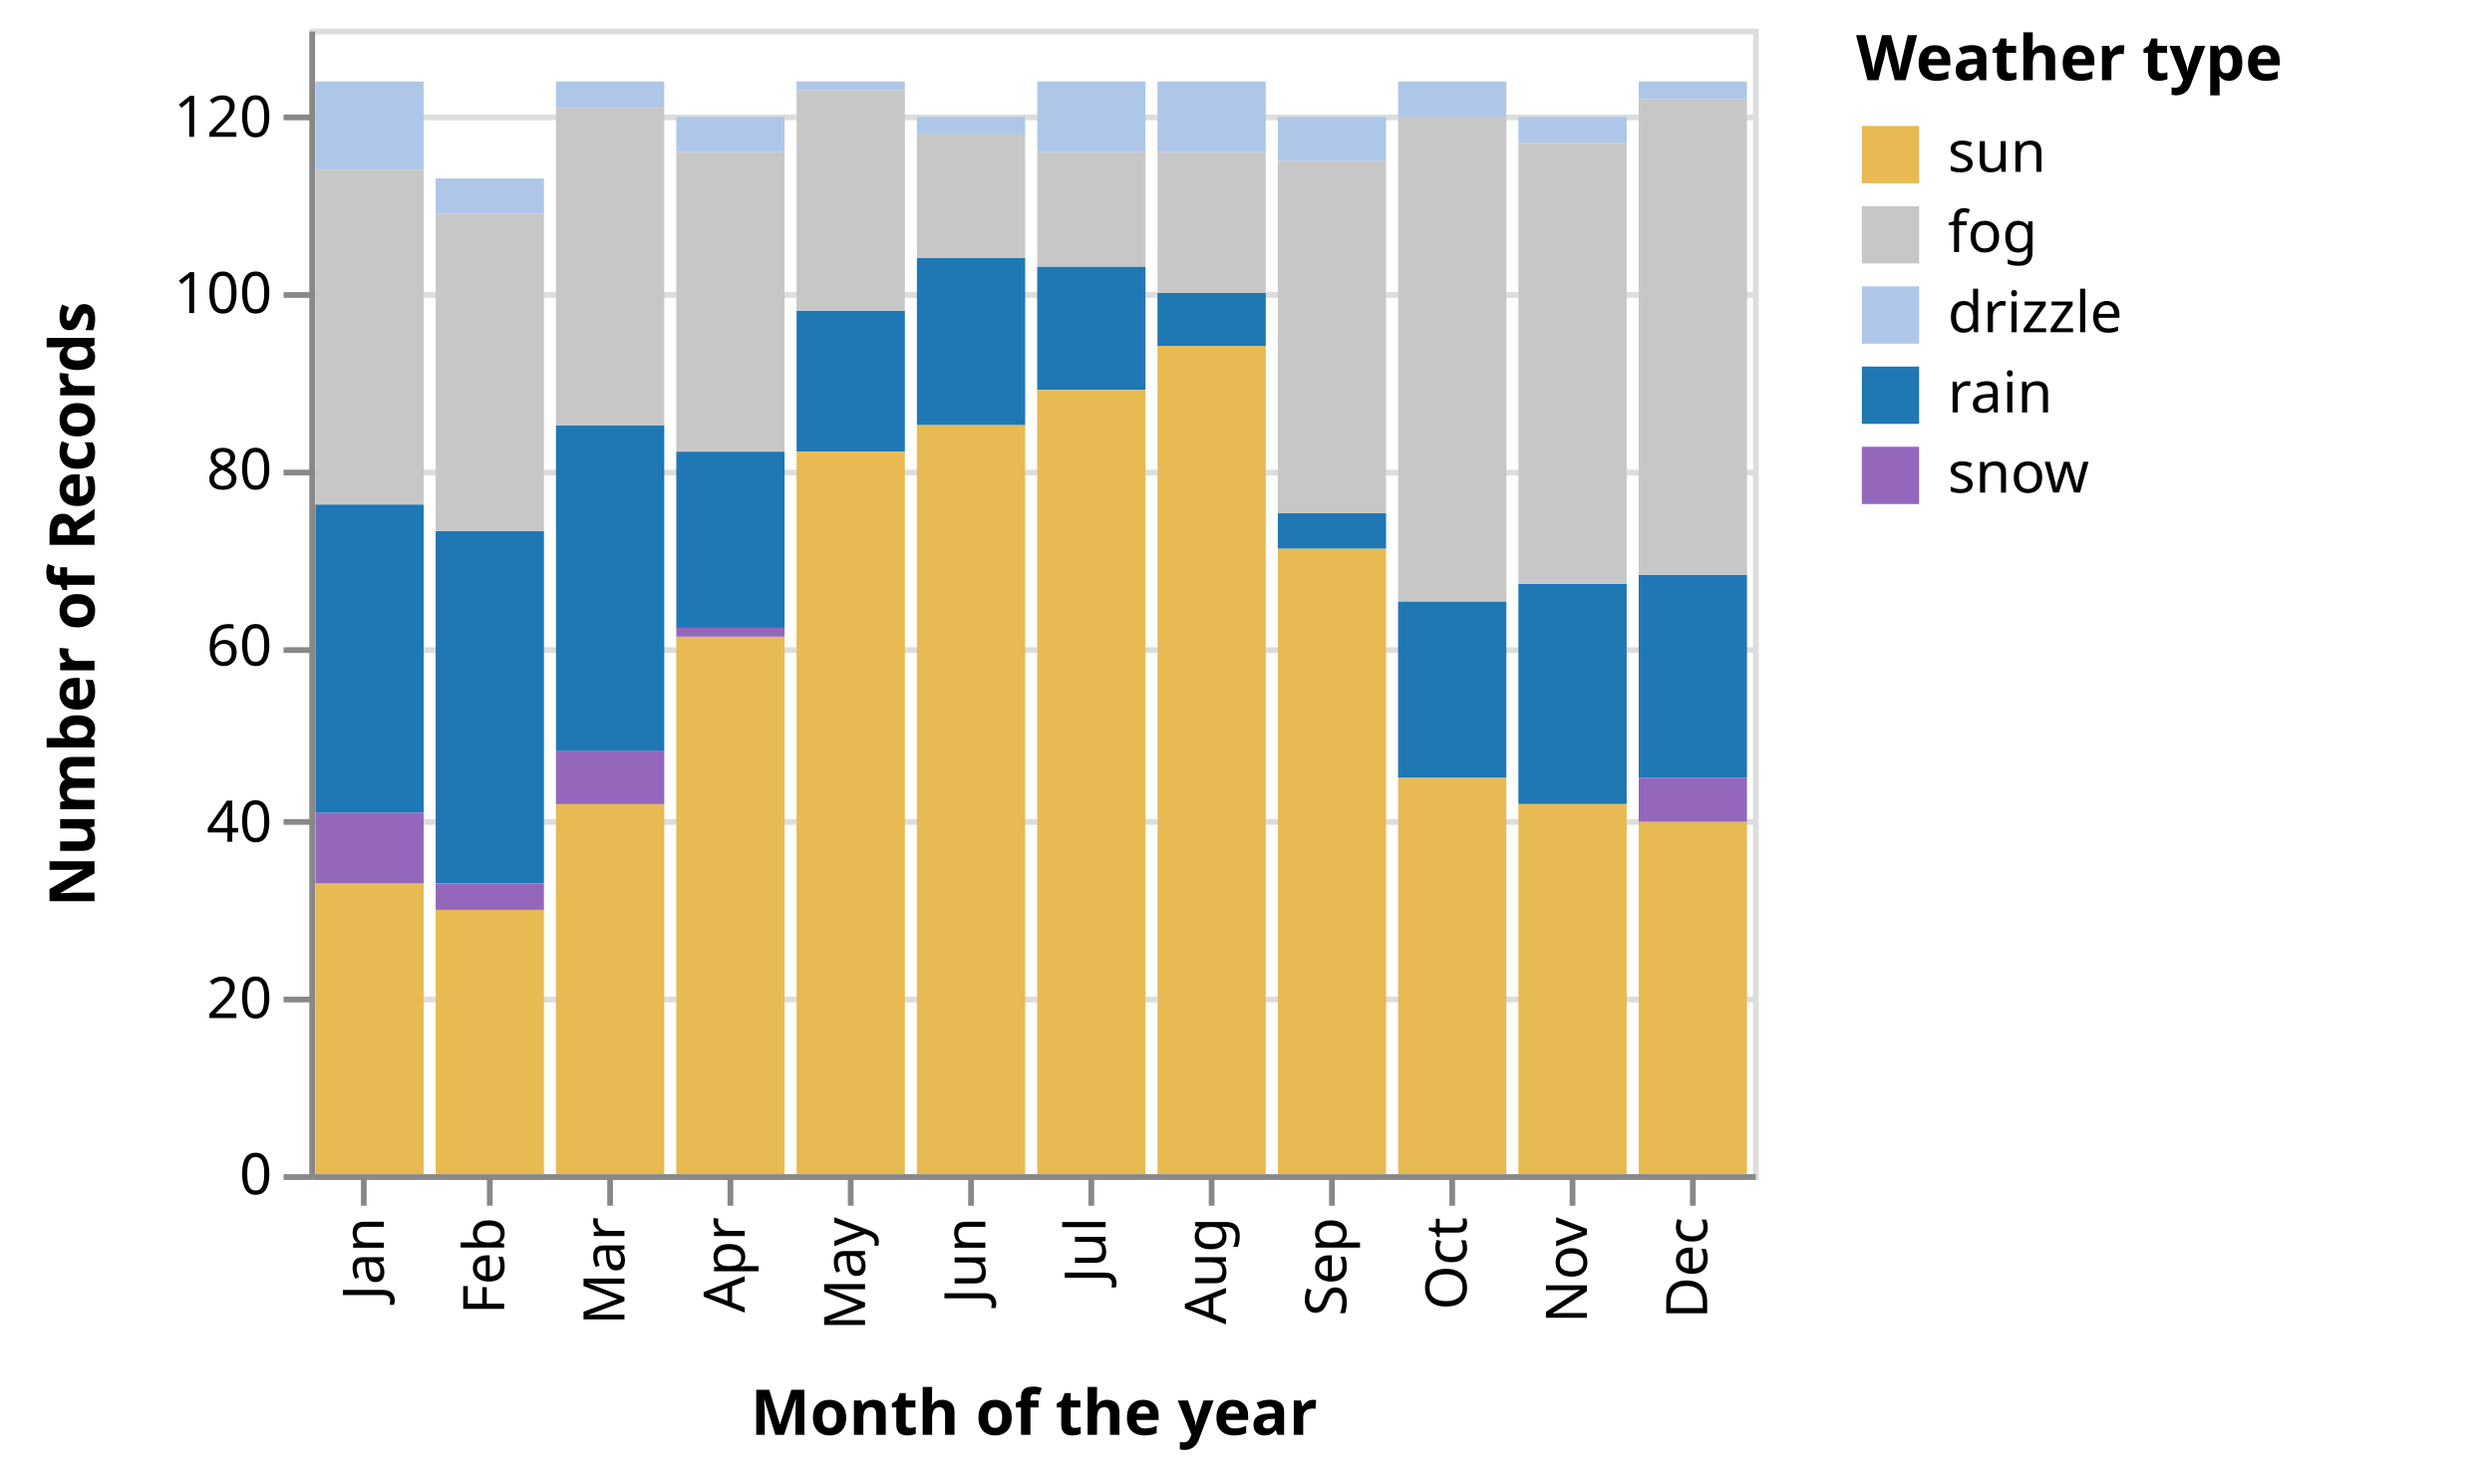
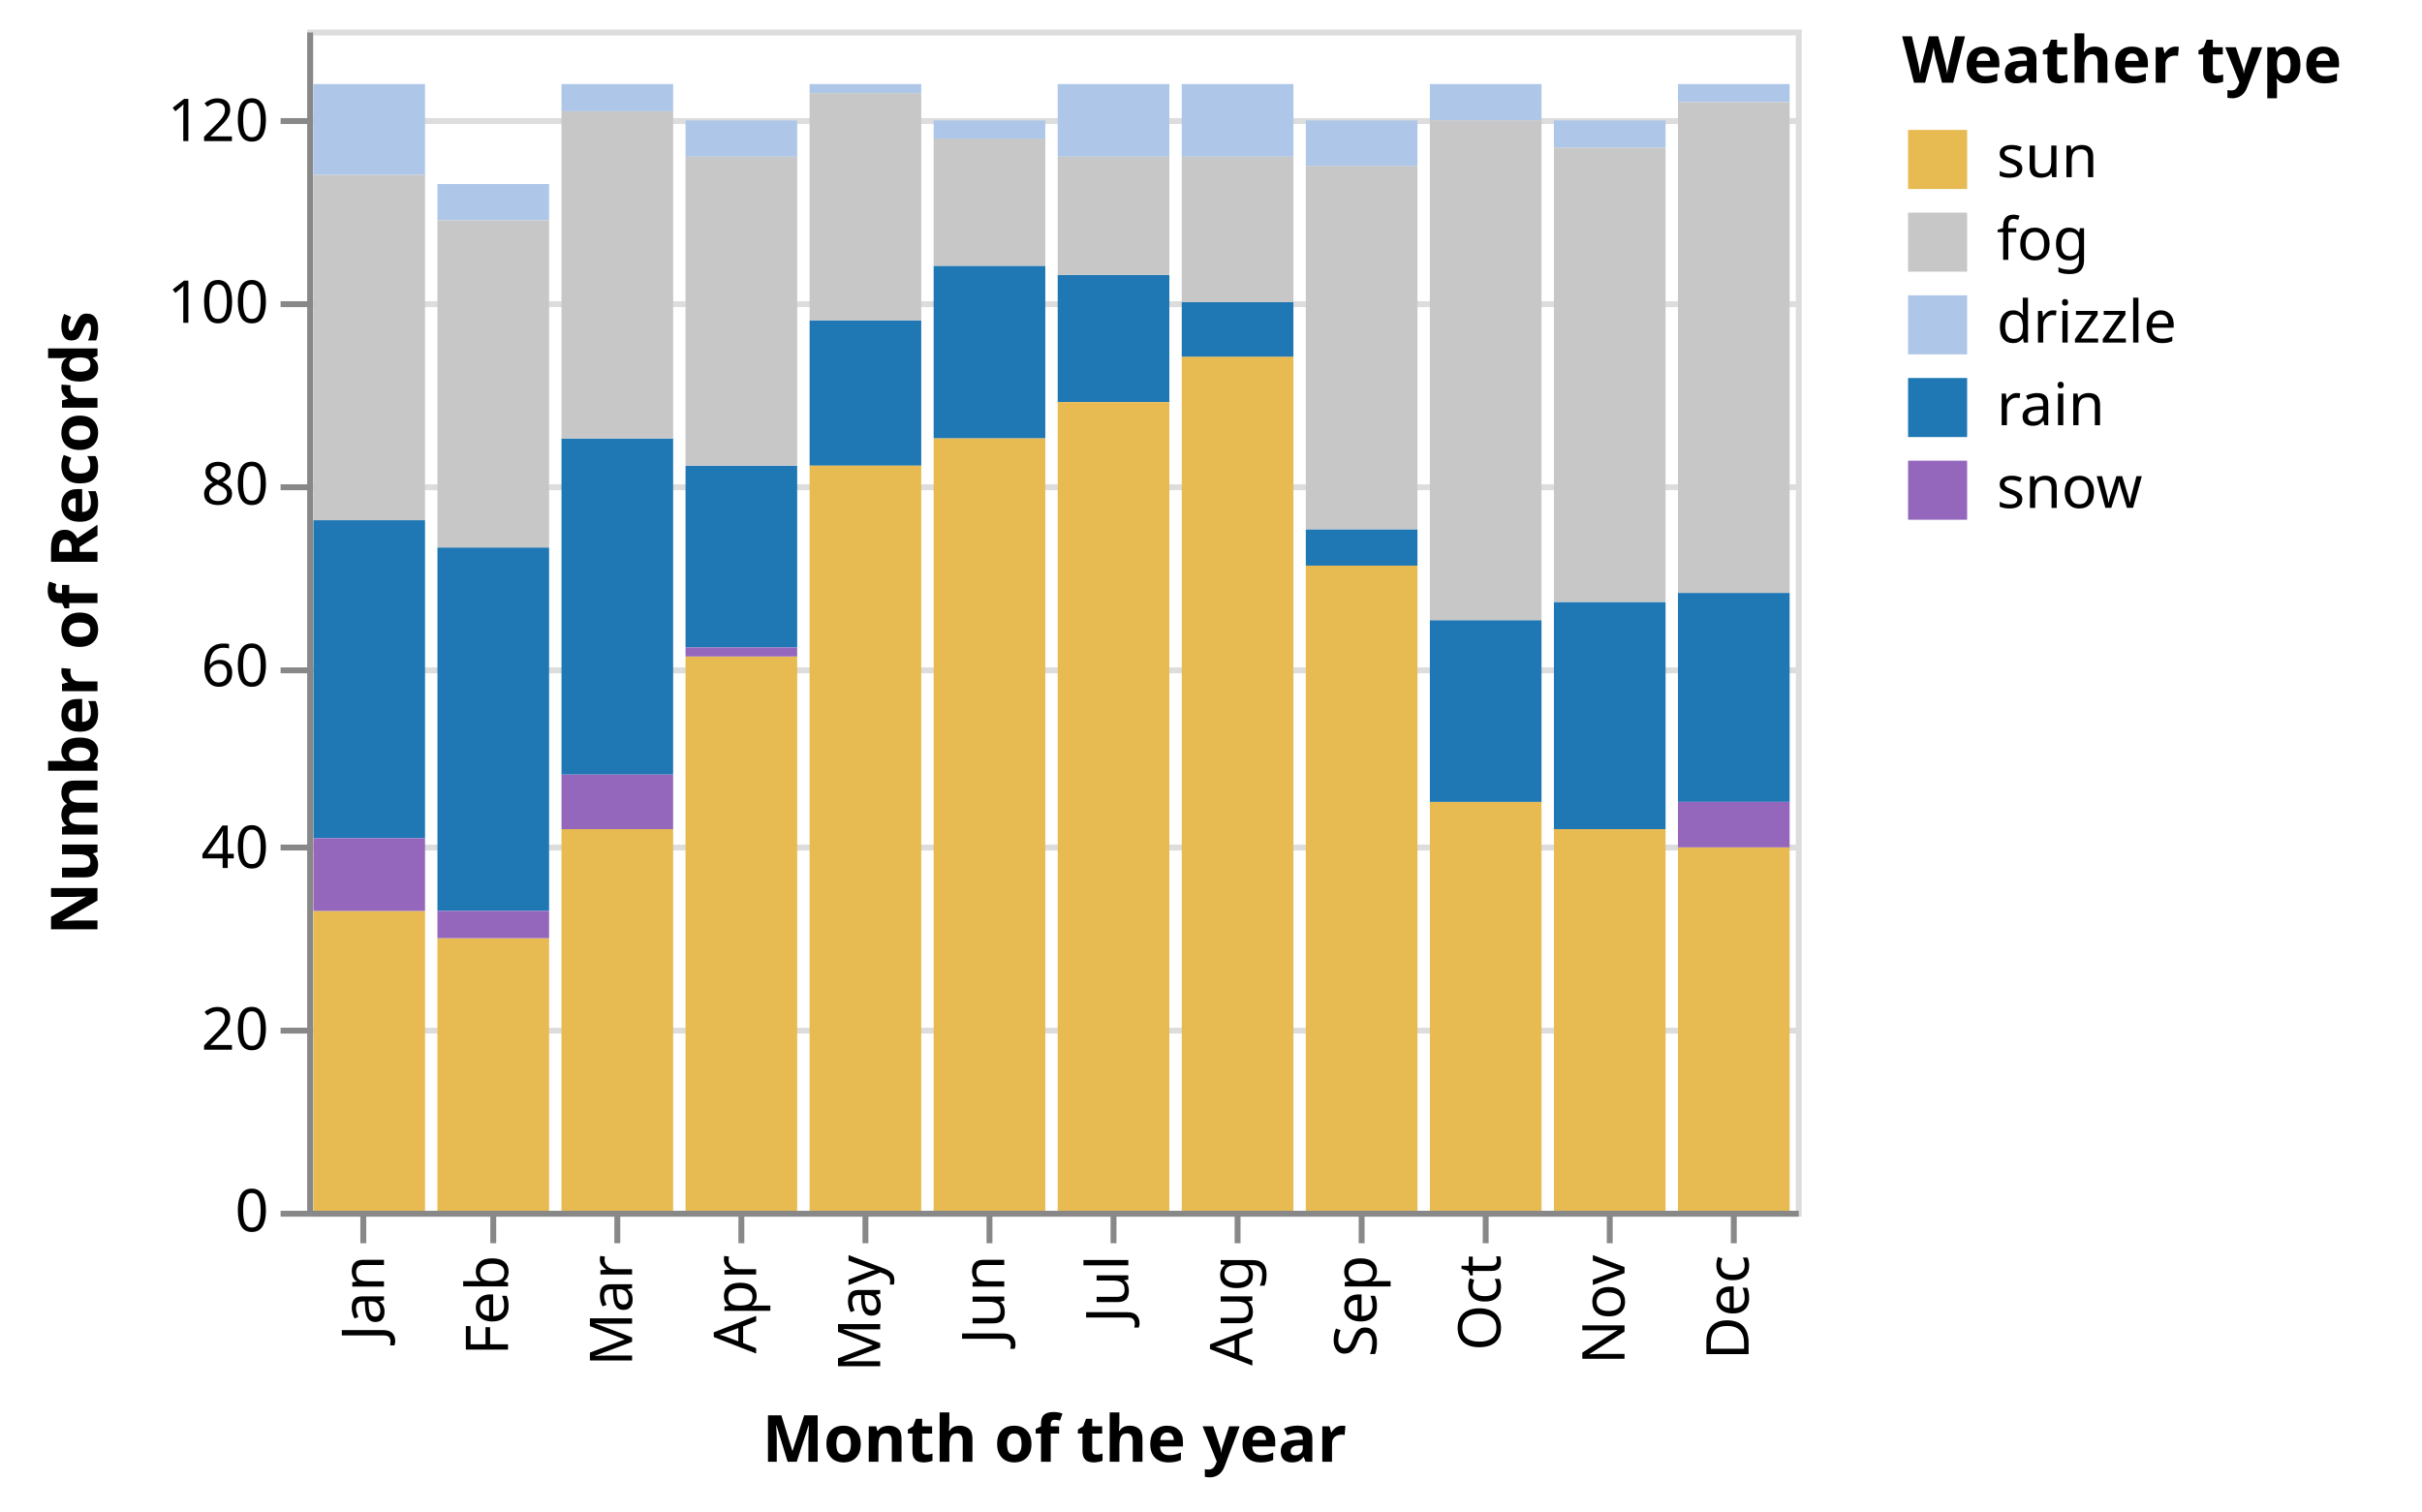
- <svg xmlns="http://www.w3.org/2000/svg" class="marks" width="435" height="259" viewBox="0 0 435 259" version="1.1">
-   <g transform="translate(54,5)">
+ <svg xmlns="http://www.w3.org/2000/svg" class="marks" width="410" height="256" viewBox="0 0 410 256" version="1.1">
+   <g transform="translate(52,5)">
    <g class="mark-group role-frame root">
      <g transform="translate(0,0)">
        <path class="background" d="M0.5,0.5h252v200h-252Z" style="fill: none; stroke: #ddd;" />
        <g>
          <g class="mark-group role-axis">
            <g transform="translate(0.5,0.5)">
              <path class="background" d="M0,0h0v0h0Z" style="pointer-events: none; fill: none;" />
              <g>
                <g class="mark-rule role-axis-grid" style="pointer-events: none;">
                  <line transform="translate(0,200)" x2="252" y2="0" style="fill: none; stroke: #ddd; stroke-width: 1; opacity: 1;" />
                  <line transform="translate(0,169)" x2="252" y2="0" style="fill: none; stroke: #ddd; stroke-width: 1; opacity: 1;" />
                  <line transform="translate(0,138)" x2="252" y2="0" style="fill: none; stroke: #ddd; stroke-width: 1; opacity: 1;" />
                  <line transform="translate(0,108)" x2="252" y2="0" style="fill: none; stroke: #ddd; stroke-width: 1; opacity: 1;" />
                  <line transform="translate(0,77)" x2="252" y2="0" style="fill: none; stroke: #ddd; stroke-width: 1; opacity: 1;" />
                  <line transform="translate(0,46)" x2="252" y2="0" style="fill: none; stroke: #ddd; stroke-width: 1; opacity: 1;" />
                  <line transform="translate(0,15)" x2="252" y2="0" style="fill: none; stroke: #ddd; stroke-width: 1; opacity: 1;" />
                </g>
              </g>
            </g>
          </g>
          <g class="mark-rect role-mark marks">
            <path d="M1.05,9.231h18.9v15.385h-18.9Z" style="fill: #aec7e8;" />
            <path d="M1.05,83.077h18.9v53.846h-18.9Z" style="fill: #1f77b4;" />
            <path d="M1.05,149.231h18.9v50.769h-18.9Z" style="fill: #e7ba52;" />
            <path d="M1.05,136.923h18.9v12.308h-18.9Z" style="fill: #9467bd;" />
            <path d="M22.05,87.692h18.9v61.538h-18.9Z" style="fill: #1f77b4;" />
            <path d="M22.05,153.846h18.9v46.154h-18.9Z" style="fill: #e7ba52;" />
            <path d="M22.05,26.154h18.9v6.154h-18.9Z" style="fill: #aec7e8;" />
            <path d="M22.05,149.231h18.9v4.615h-18.9Z" style="fill: #9467bd;" />
            <path d="M43.05,135.385h18.9v64.615h-18.9Z" style="fill: #e7ba52;" />
            <path d="M43.05,69.231h18.9v56.923h-18.9Z" style="fill: #1f77b4;" />
            <path d="M43.05,126.154h18.9v9.231h-18.9Z" style="fill: #9467bd;" />
            <path d="M43.05,9.231h18.9v4.615h-18.9Z" style="fill: #aec7e8;" />
            <path d="M64.05,73.846h18.9v30.769h-18.9Z" style="fill: #1f77b4;" />
            <path d="M64.05,106.154h18.9v93.846h-18.9Z" style="fill: #e7ba52;" />
            <path d="M64.05,104.615h18.9v1.538h-18.9Z" style="fill: #9467bd;" />
            <path d="M64.05,15.385h18.9v6.154h-18.9Z" style="fill: #aec7e8;" />
            <path d="M85.05,49.231h18.9v24.615h-18.9Z" style="fill: #1f77b4;" />
            <path d="M85.05,73.846h18.9v126.154h-18.9Z" style="fill: #e7ba52;" />
            <path d="M85.05,9.231h18.9v1.538h-18.9Z" style="fill: #aec7e8;" />
            <path d="M106.05,40h18.9v29.231h-18.9Z" style="fill: #1f77b4;" />
            <path d="M106.05,69.231h18.9v130.769h-18.9Z" style="fill: #e7ba52;" />
            <path d="M106.05,15.385h18.9v3.077h-18.9Z" style="fill: #aec7e8;" />
            <path d="M127.05,41.538h18.9v21.538h-18.9Z" style="fill: #1f77b4;" />
            <path d="M127.05,63.077h18.9v136.923h-18.9Z" style="fill: #e7ba52;" />
            <path d="M127.05,9.231h18.9v12.308h-18.9Z" style="fill: #aec7e8;" />
            <path d="M127.05,21.538h18.9v20h-18.9Z" style="fill: #c7c7c7;" />
            <path d="M148.05,9.231h18.9v12.308h-18.9Z" style="fill: #aec7e8;" />
            <path d="M148.05,55.385h18.9v144.615h-18.9Z" style="fill: #e7ba52;" />
            <path d="M148.05,46.154h18.9v9.231h-18.9Z" style="fill: #1f77b4;" />
            <path d="M169.05,90.769h18.9v109.231h-18.9Z" style="fill: #e7ba52;" />
            <path d="M169.05,84.615h18.9v6.154h-18.9Z" style="fill: #1f77b4;" />
            <path d="M169.05,23.077h18.9v61.538h-18.9Z" style="fill: #c7c7c7;" />
            <path d="M169.05,15.385h18.9v7.692h-18.9Z" style="fill: #aec7e8;" />
            <path d="M190.05,130.769h18.9v69.231h-18.9Z" style="fill: #e7ba52;" />
            <path d="M190.05,9.231h18.9v6.154h-18.9Z" style="fill: #aec7e8;" />
            <path d="M190.05,100h18.9v30.769h-18.9Z" style="fill: #1f77b4;" />
            <path d="M211.05,96.923h18.9v38.462h-18.9Z" style="fill: #1f77b4;" />
            <path d="M211.05,135.385h18.9v64.615h-18.9Z" style="fill: #e7ba52;" />
            <path d="M211.05,15.385h18.9v4.615h-18.9Z" style="fill: #aec7e8;" />
            <path d="M211.05,20h18.9v76.923h-18.9Z" style="fill: #c7c7c7;" />
            <path d="M232.05,95.385h18.9v35.385h-18.9Z" style="fill: #1f77b4;" />
            <path d="M232.05,138.462h18.9v61.538h-18.9Z" style="fill: #e7ba52;" />
            <path d="M232.05,130.769h18.9v7.692h-18.9Z" style="fill: #9467bd;" />
            <path d="M232.05,9.231h18.9v3.077h-18.9Z" style="fill: #aec7e8;" />
            <path d="M43.05,13.846h18.9v55.385h-18.9Z" style="fill: #c7c7c7;" />
            <path d="M64.05,21.538h18.9v52.308h-18.9Z" style="fill: #c7c7c7;" />
            <path d="M85.05,10.769h18.9v38.462h-18.9Z" style="fill: #c7c7c7;" />
            <path d="M106.05,18.462h18.9v21.538h-18.9Z" style="fill: #c7c7c7;" />
            <path d="M148.05,21.538h18.9v24.615h-18.9Z" style="fill: #c7c7c7;" />
            <path d="M190.05,15.385h18.9v84.615h-18.9Z" style="fill: #c7c7c7;" />
            <path d="M232.05,12.308h18.9v83.077h-18.9Z" style="fill: #c7c7c7;" />
            <path d="M1.05,24.615h18.9v58.462h-18.9Z" style="fill: #c7c7c7;" />
            <path d="M22.05,32.308h18.9v55.385h-18.9Z" style="fill: #c7c7c7;" />
          </g>
          <g class="mark-group role-legend">
            <g transform="translate(270,0)">
-               <path class="background" d="M0,0h106v84h-106Z" style="pointer-events: none; fill: none;" />
+               <path class="background" d="M0,0h83v84h-83Z" style="pointer-events: none; fill: none;" />
              <g>
                <g class="mark-group role-legend-entry">
                  <g transform="translate(0,16)">
                    <path class="background" d="M0,0h0v0h0Z" style="pointer-events: none; fill: none;" />
                    <g>
                      <g class="mark-group role-scope">
                        <g transform="translate(0,0)">
-                           <path class="background" d="M0,0h73v12h-73Z" style="pointer-events: none; fill: none; opacity: 1;" />
+                           <path class="background" d="M0,0h49v12h-49Z" style="pointer-events: none; fill: none; opacity: 1;" />
                          <g>
                            <g class="mark-symbol role-legend-symbol" style="pointer-events: none;">
                              <path transform="translate(6,6)" d="M-5,-5h10v10h-10Z" style="fill: #e7ba52; stroke-width: 1.5; opacity: 1;" />
                            </g>
                            <g class="mark-text role-legend-label" style="pointer-events: none;">
                              <text text-anchor="start" transform="translate(16,9)" style="font-family: sans-serif; font-size: 10px; fill: #000; opacity: 1;">sun</text>
                            </g>
                          </g>
                        </g>
                        <g transform="translate(0,14)">
-                           <path class="background" d="M0,0h73v12h-73Z" style="pointer-events: none; fill: none; opacity: 1;" />
+                           <path class="background" d="M0,0h49v12h-49Z" style="pointer-events: none; fill: none; opacity: 1;" />
                          <g>
                            <g class="mark-symbol role-legend-symbol" style="pointer-events: none;">
                              <path transform="translate(6,6)" d="M-5,-5h10v10h-10Z" style="fill: #c7c7c7; stroke-width: 1.5; opacity: 1;" />
                            </g>
                            <g class="mark-text role-legend-label" style="pointer-events: none;">
                              <text text-anchor="start" transform="translate(16,9)" style="font-family: sans-serif; font-size: 10px; fill: #000; opacity: 1;">fog</text>
                            </g>
                          </g>
                        </g>
                        <g transform="translate(0,28)">
-                           <path class="background" d="M0,0h73v12h-73Z" style="pointer-events: none; fill: none; opacity: 1;" />
+                           <path class="background" d="M0,0h49v12h-49Z" style="pointer-events: none; fill: none; opacity: 1;" />
                          <g>
                            <g class="mark-symbol role-legend-symbol" style="pointer-events: none;">
                              <path transform="translate(6,6)" d="M-5,-5h10v10h-10Z" style="fill: #aec7e8; stroke-width: 1.5; opacity: 1;" />
                            </g>
                            <g class="mark-text role-legend-label" style="pointer-events: none;">
                              <text text-anchor="start" transform="translate(16,9)" style="font-family: sans-serif; font-size: 10px; fill: #000; opacity: 1;">drizzle</text>
                            </g>
                          </g>
                        </g>
                        <g transform="translate(0,42)">
-                           <path class="background" d="M0,0h73v12h-73Z" style="pointer-events: none; fill: none; opacity: 1;" />
+                           <path class="background" d="M0,0h49v12h-49Z" style="pointer-events: none; fill: none; opacity: 1;" />
                          <g>
                            <g class="mark-symbol role-legend-symbol" style="pointer-events: none;">
                              <path transform="translate(6,6)" d="M-5,-5h10v10h-10Z" style="fill: #1f77b4; stroke-width: 1.5; opacity: 1;" />
                            </g>
                            <g class="mark-text role-legend-label" style="pointer-events: none;">
                              <text text-anchor="start" transform="translate(16,9)" style="font-family: sans-serif; font-size: 10px; fill: #000; opacity: 1;">rain</text>
                            </g>
                          </g>
                        </g>
                        <g transform="translate(0,56)">
-                           <path class="background" d="M0,0h73v12h-73Z" style="pointer-events: none; fill: none; opacity: 1;" />
+                           <path class="background" d="M0,0h49v12h-49Z" style="pointer-events: none; fill: none; opacity: 1;" />
                          <g>
                            <g class="mark-symbol role-legend-symbol" style="pointer-events: none;">
                              <path transform="translate(6,6)" d="M-5,-5h10v10h-10Z" style="fill: #9467bd; stroke-width: 1.5; opacity: 1;" />
                            </g>
                            <g class="mark-text role-legend-label" style="pointer-events: none;">
                              <text text-anchor="start" transform="translate(16,9)" style="font-family: sans-serif; font-size: 10px; fill: #000; opacity: 1;">snow</text>
                            </g>
                          </g>
                        </g>
                      </g>
                    </g>
                  </g>
                </g>
                <g class="mark-text role-legend-title" style="pointer-events: none;">
                  <text text-anchor="start" transform="translate(0,9)" style="font-family: sans-serif; font-size: 11px; font-weight: bold; fill: #000; opacity: 1;">Weather type</text>
                </g>
              </g>
            </g>
          </g>
          <g class="mark-group role-axis">
            <g transform="translate(0.5,200.5)">
              <path class="background" d="M0,0h0v0h0Z" style="pointer-events: none; fill: none;" />
              <g>
                <g class="mark-rule role-axis-tick" style="pointer-events: none;">
                  <line transform="translate(9,0)" x2="0" y2="5" style="fill: none; stroke: #888; stroke-width: 1; opacity: 1;" />
                  <line transform="translate(31,0)" x2="0" y2="5" style="fill: none; stroke: #888; stroke-width: 1; opacity: 1;" />
                  <line transform="translate(52,0)" x2="0" y2="5" style="fill: none; stroke: #888; stroke-width: 1; opacity: 1;" />
                  <line transform="translate(73,0)" x2="0" y2="5" style="fill: none; stroke: #888; stroke-width: 1; opacity: 1;" />
                  <line transform="translate(94,0)" x2="0" y2="5" style="fill: none; stroke: #888; stroke-width: 1; opacity: 1;" />
                  <line transform="translate(115,0)" x2="0" y2="5" style="fill: none; stroke: #888; stroke-width: 1; opacity: 1;" />
                  <line transform="translate(136,0)" x2="0" y2="5" style="fill: none; stroke: #888; stroke-width: 1; opacity: 1;" />
                  <line transform="translate(157,0)" x2="0" y2="5" style="fill: none; stroke: #888; stroke-width: 1; opacity: 1;" />
                  <line transform="translate(178,0)" x2="0" y2="5" style="fill: none; stroke: #888; stroke-width: 1; opacity: 1;" />
                  <line transform="translate(199,0)" x2="0" y2="5" style="fill: none; stroke: #888; stroke-width: 1; opacity: 1;" />
                  <line transform="translate(220,0)" x2="0" y2="5" style="fill: none; stroke: #888; stroke-width: 1; opacity: 1;" />
                  <line transform="translate(241,0)" x2="0" y2="5" style="fill: none; stroke: #888; stroke-width: 1; opacity: 1;" />
                </g>
                <g class="mark-text role-axis-label" style="pointer-events: none;">
                  <text text-anchor="end" transform="translate(9.5,7) rotate(270) translate(0,3)" style="font-family: sans-serif; font-size: 10px; fill: #000; opacity: 1;">Jan</text>
                  <text text-anchor="end" transform="translate(30.5,7) rotate(270) translate(0,3)" style="font-family: sans-serif; font-size: 10px; fill: #000; opacity: 1;">Feb</text>
                  <text text-anchor="end" transform="translate(51.5,7) rotate(270) translate(0,3)" style="font-family: sans-serif; font-size: 10px; fill: #000; opacity: 1;">Mar</text>
                  <text text-anchor="end" transform="translate(72.5,7) rotate(270) translate(0,3)" style="font-family: sans-serif; font-size: 10px; fill: #000; opacity: 1;">Apr</text>
                  <text text-anchor="end" transform="translate(93.5,7) rotate(270) translate(0,3)" style="font-family: sans-serif; font-size: 10px; fill: #000; opacity: 1;">May</text>
                  <text text-anchor="end" transform="translate(114.5,7) rotate(270) translate(0,3)" style="font-family: sans-serif; font-size: 10px; fill: #000; opacity: 1;">Jun</text>
                  <text text-anchor="end" transform="translate(135.5,7) rotate(270) translate(0,3)" style="font-family: sans-serif; font-size: 10px; fill: #000; opacity: 1;">Jul</text>
                  <text text-anchor="end" transform="translate(156.5,7) rotate(270) translate(0,3)" style="font-family: sans-serif; font-size: 10px; fill: #000; opacity: 1;">Aug</text>
                  <text text-anchor="end" transform="translate(177.5,7) rotate(270) translate(0,3)" style="font-family: sans-serif; font-size: 10px; fill: #000; opacity: 1;">Sep</text>
                  <text text-anchor="end" transform="translate(198.5,7) rotate(270) translate(0,3)" style="font-family: sans-serif; font-size: 10px; fill: #000; opacity: 1;">Oct</text>
                  <text text-anchor="end" transform="translate(219.5,7) rotate(270) translate(0,3)" style="font-family: sans-serif; font-size: 10px; fill: #000; opacity: 1;">Nov</text>
                  <text text-anchor="end" transform="translate(240.5,7) rotate(270) translate(0,3)" style="font-family: sans-serif; font-size: 10px; fill: #000; opacity: 1;">Dec</text>
                </g>
                <g class="mark-rule role-axis-domain" style="pointer-events: none;">
                  <line transform="translate(0,0)" x2="252" y2="0" style="fill: none; stroke: #888; stroke-width: 1; opacity: 1;" />
                </g>
                <g class="mark-text role-axis-title" style="pointer-events: none;">
-                   <text text-anchor="middle" transform="translate(126,45)" style="font-family: sans-serif; font-size: 11px; font-weight: bold; fill: #000; opacity: 1;">Month of the year</text>
+                   <text text-anchor="middle" transform="translate(126,42)" style="font-family: sans-serif; font-size: 11px; font-weight: bold; fill: #000; opacity: 1;">Month of the year</text>
                </g>
              </g>
            </g>
          </g>
          <g class="mark-group role-axis">
            <g transform="translate(0.5,0.5)">
              <path class="background" d="M0,0h0v0h0Z" style="pointer-events: none; fill: none;" />
              <g>
                <g class="mark-rule role-axis-tick" style="pointer-events: none;">
                  <line transform="translate(0,200)" x2="-5" y2="0" style="fill: none; stroke: #888; stroke-width: 1; opacity: 1;" />
                  <line transform="translate(0,169)" x2="-5" y2="0" style="fill: none; stroke: #888; stroke-width: 1; opacity: 1;" />
                  <line transform="translate(0,138)" x2="-5" y2="0" style="fill: none; stroke: #888; stroke-width: 1; opacity: 1;" />
                  <line transform="translate(0,108)" x2="-5" y2="0" style="fill: none; stroke: #888; stroke-width: 1; opacity: 1;" />
                  <line transform="translate(0,77)" x2="-5" y2="0" style="fill: none; stroke: #888; stroke-width: 1; opacity: 1;" />
                  <line transform="translate(0,46)" x2="-5" y2="0" style="fill: none; stroke: #888; stroke-width: 1; opacity: 1;" />
                  <line transform="translate(0,15)" x2="-5" y2="0" style="fill: none; stroke: #888; stroke-width: 1; opacity: 1;" />
                </g>
                <g class="mark-text role-axis-label" style="pointer-events: none;">
                  <text text-anchor="end" transform="translate(-7,203)" style="font-family: sans-serif; font-size: 10px; fill: #000; opacity: 1;">0</text>
                  <text text-anchor="end" transform="translate(-7,172.2308)" style="font-family: sans-serif; font-size: 10px; fill: #000; opacity: 1;">20</text>
                  <text text-anchor="end" transform="translate(-7,141.4615)" style="font-family: sans-serif; font-size: 10px; fill: #000; opacity: 1;">40</text>
                  <text text-anchor="end" transform="translate(-7,110.6923)" style="font-family: sans-serif; font-size: 10px; fill: #000; opacity: 1;">60</text>
                  <text text-anchor="end" transform="translate(-7,79.92308)" style="font-family: sans-serif; font-size: 10px; fill: #000; opacity: 1;">80</text>
                  <text text-anchor="end" transform="translate(-7,49.15385)" style="font-family: sans-serif; font-size: 10px; fill: #000; opacity: 1;">100</text>
                  <text text-anchor="end" transform="translate(-7,18.38462)" style="font-family: sans-serif; font-size: 10px; fill: #000; opacity: 1;">120</text>
                </g>
                <g class="mark-rule role-axis-domain" style="pointer-events: none;">
                  <line transform="translate(0,200)" x2="0" y2="-200" style="fill: none; stroke: #888; stroke-width: 1; opacity: 1;" />
                </g>
                <g class="mark-text role-axis-title" style="pointer-events: none;">
-                   <text text-anchor="middle" transform="translate(-36,100) rotate(-90) translate(0,-2)" style="font-family: sans-serif; font-size: 11px; font-weight: bold; fill: #000; opacity: 1;">Number of Records</text>
+                   <text text-anchor="middle" transform="translate(-34,100) rotate(-90) translate(0,-2)" style="font-family: sans-serif; font-size: 11px; font-weight: bold; fill: #000; opacity: 1;">Number of Records</text>
                </g>
              </g>
            </g>
          </g>
        </g>
      </g>
    </g>
  </g>
</svg>
